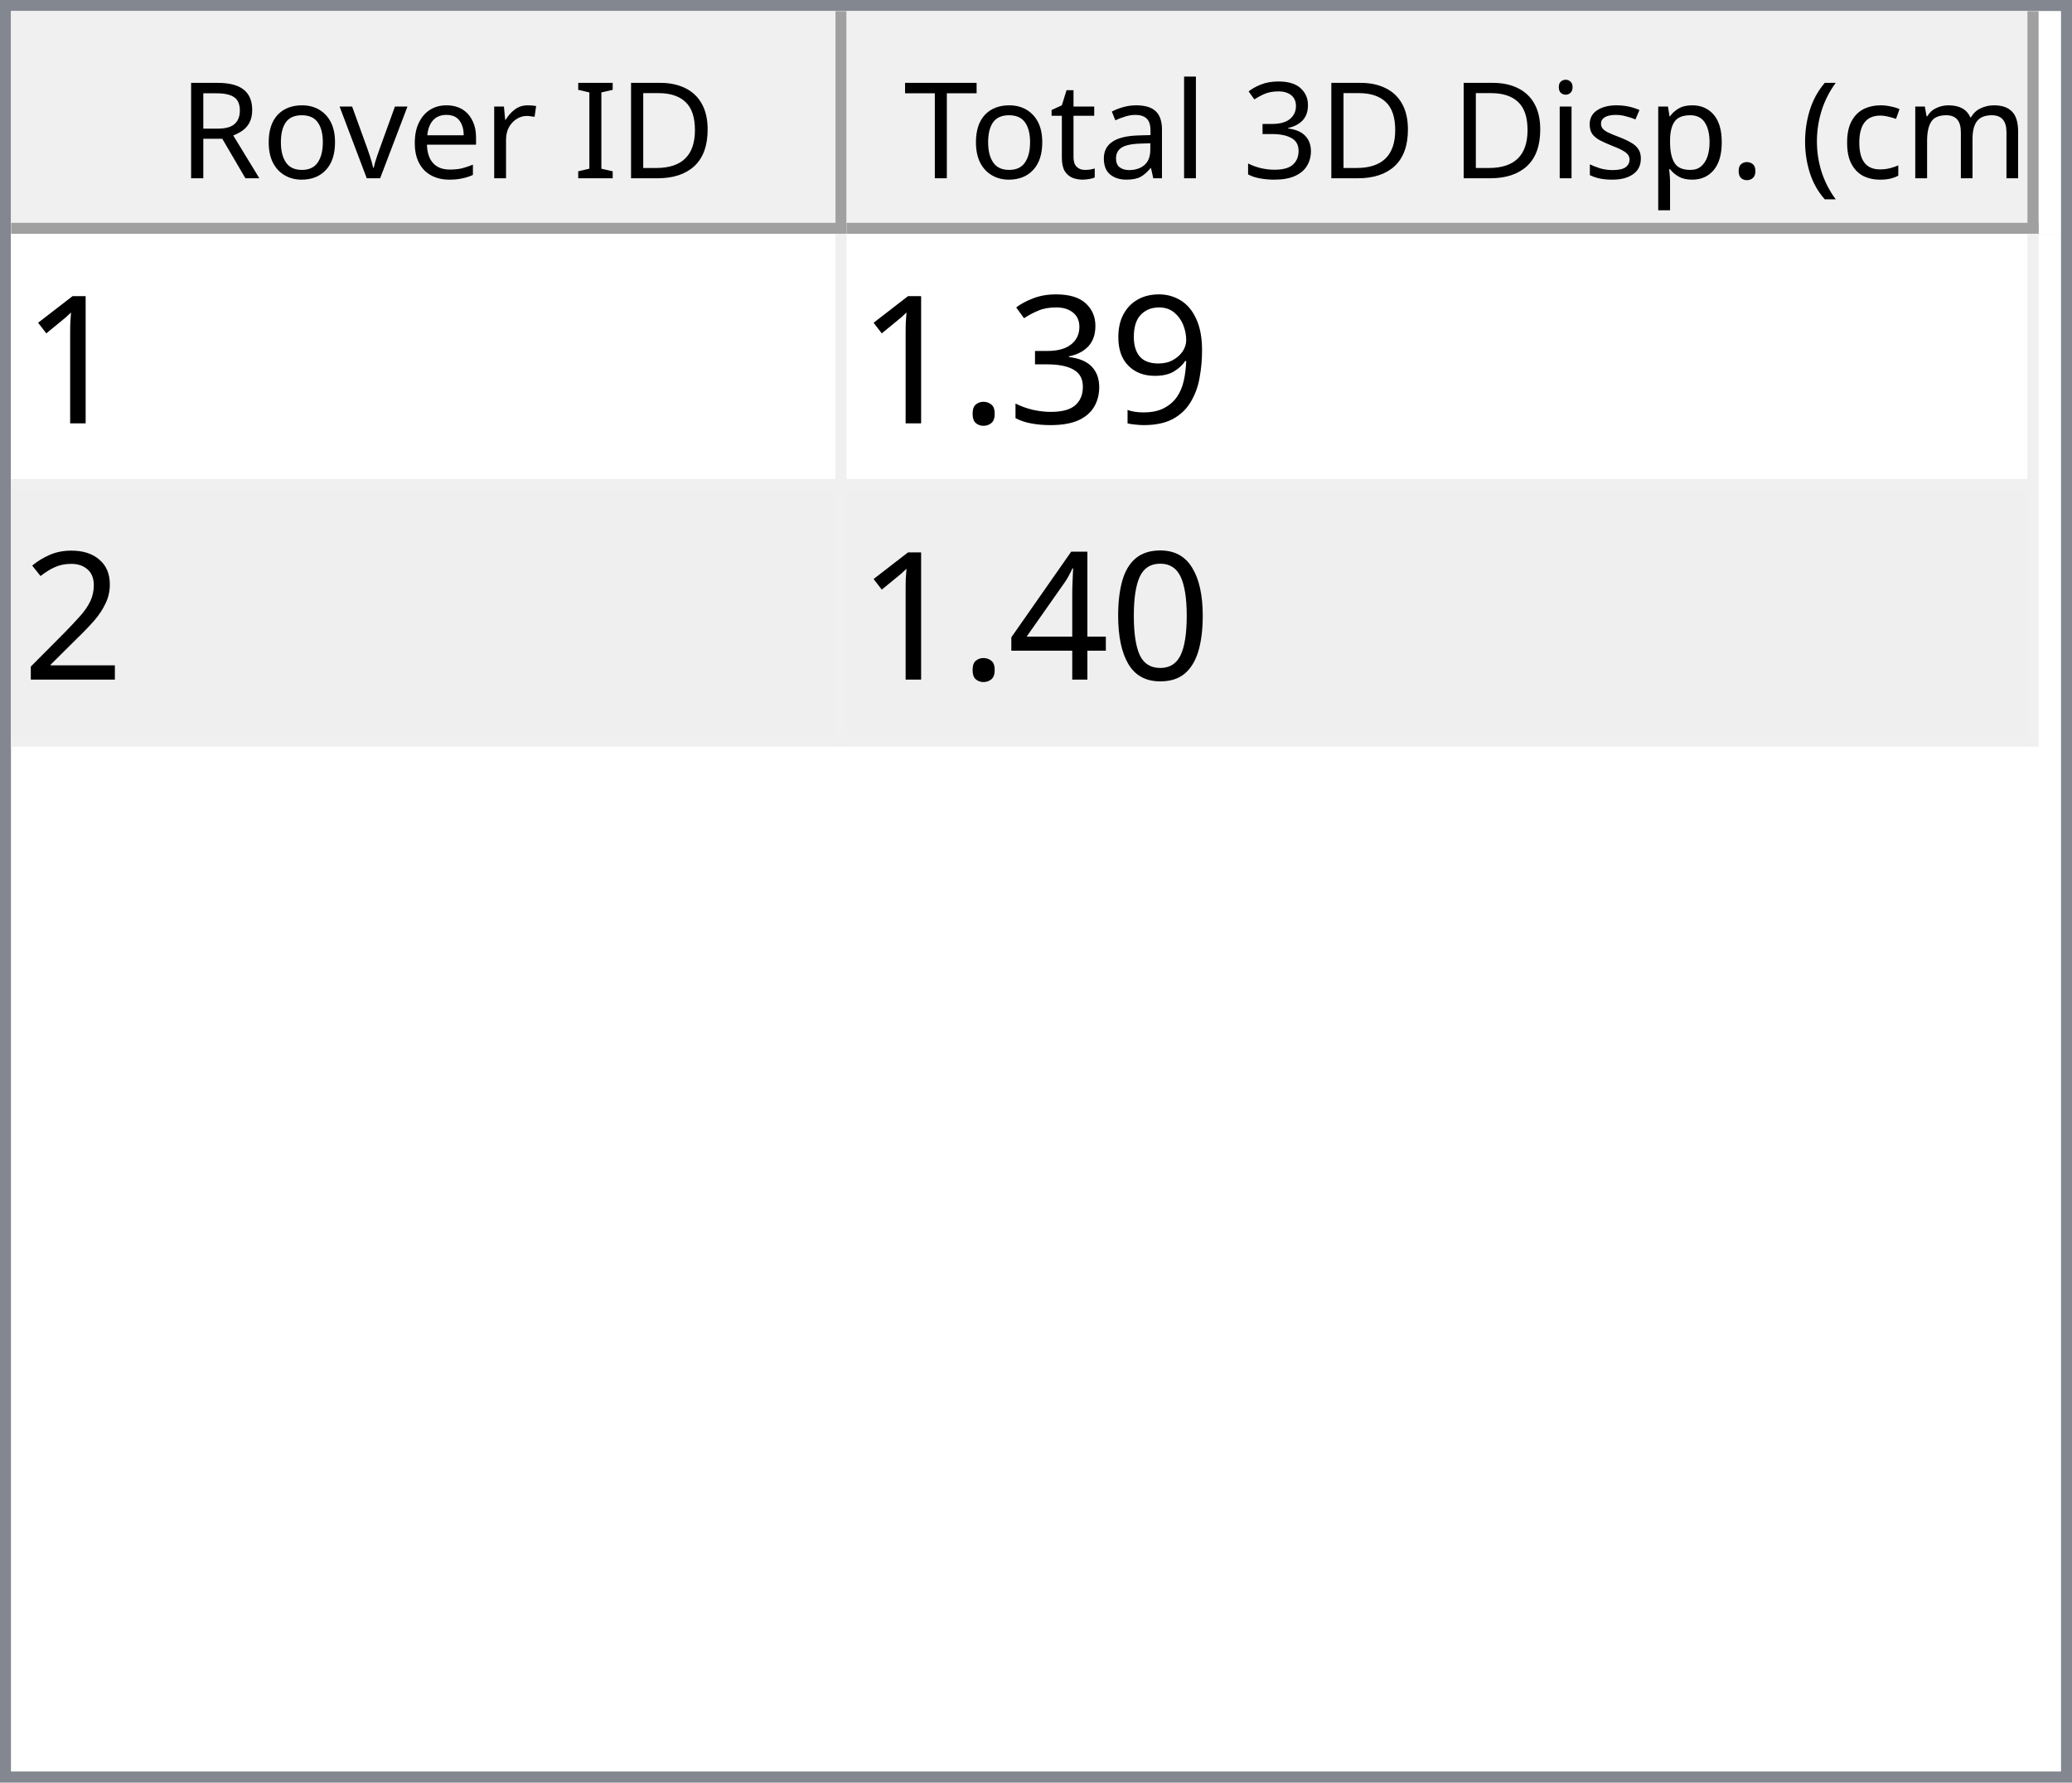
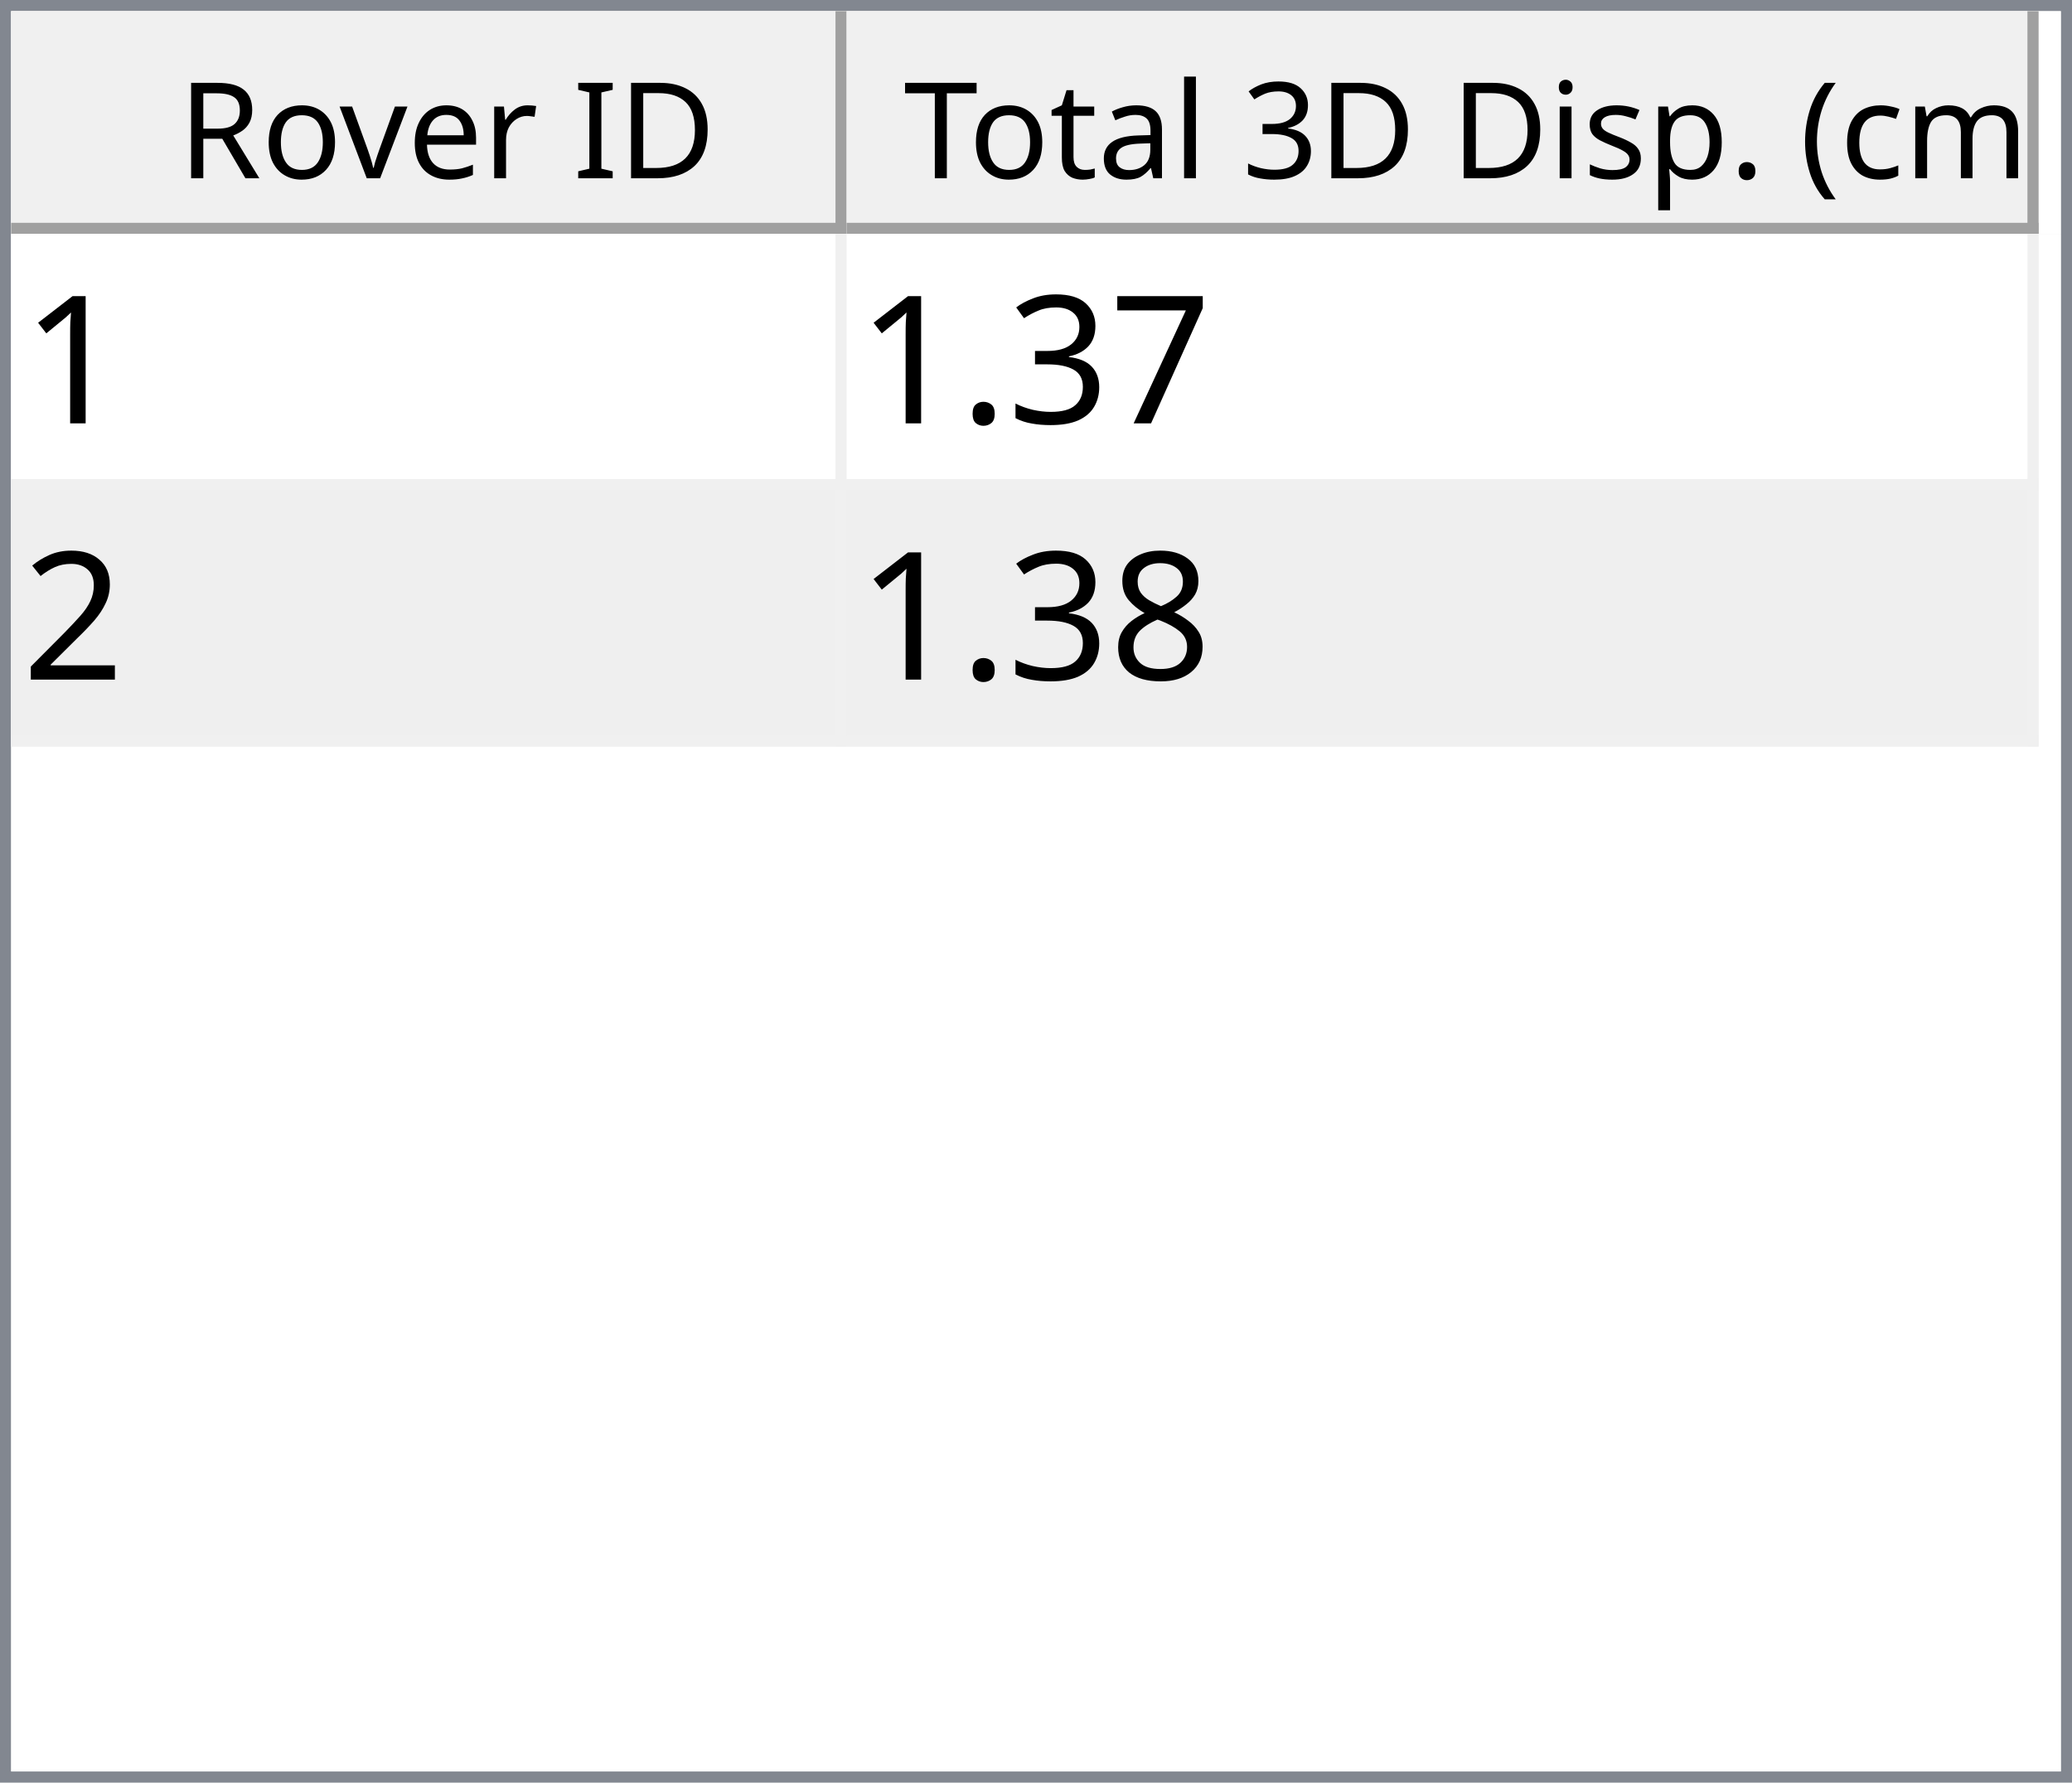
<svg xmlns="http://www.w3.org/2000/svg" style="fill-opacity:1; color-rendering:auto; color-interpolation:auto; text-rendering:auto; stroke:black; stroke-linecap:square; stroke-miterlimit:10; shape-rendering:auto; stroke-opacity:1; fill:black; stroke-dasharray:none; font-weight:normal; stroke-width:1; font-family:'Dialog'; font-style:normal; stroke-linejoin:miter; font-size:12px; stroke-dashoffset:0; image-rendering:auto;" width="186" height="160">
  <defs id="genericDefs" />
  <g>
    <defs id="defs1">
      <clipPath clipPathUnits="userSpaceOnUse" id="clipPath1">
        <path d="M0 0 L186 0 L186 160 L0 160 L0 0 Z" />
      </clipPath>
      <clipPath clipPathUnits="userSpaceOnUse" id="clipPath2">
        <path d="M0 0 L0 160 L186 160 L186 0 Z" />
      </clipPath>
      <clipPath clipPathUnits="userSpaceOnUse" id="clipPath3">
        <path d="M0 0 L0 20 L184 20 L184 0 Z" />
      </clipPath>
      <clipPath clipPathUnits="userSpaceOnUse" id="clipPath4">
        <path d="M0 0 L0 20 L75 20 L75 0 Z" />
      </clipPath>
      <clipPath clipPathUnits="userSpaceOnUse" id="clipPath5">
        <path d="M1 1 L1 19 L74 19 L74 1 Z" />
      </clipPath>
      <clipPath clipPathUnits="userSpaceOnUse" id="clipPath6">
        <path d="M0 0 L0 18 L73 18 L73 0 Z" />
      </clipPath>
      <clipPath clipPathUnits="userSpaceOnUse" id="clipPath7">
        <path d="M-0.5 -0.5 L-0.5 19.5 L74.5 19.5 L74.5 -0.5 Z" />
      </clipPath>
      <clipPath clipPathUnits="userSpaceOnUse" id="clipPath8">
        <path d="M0 0 L0 20 L107 20 L107 0 Z" />
      </clipPath>
      <clipPath clipPathUnits="userSpaceOnUse" id="clipPath9">
        <path d="M1 1 L1 19 L106 19 L106 1 Z" />
      </clipPath>
      <clipPath clipPathUnits="userSpaceOnUse" id="clipPath10">
        <path d="M0 0 L0 18 L105 18 L105 0 Z" />
      </clipPath>
      <clipPath clipPathUnits="userSpaceOnUse" id="clipPath11">
        <path d="M-0.5 -0.5 L-0.5 19.5 L106.5 19.5 L106.5 -0.5 Z" />
      </clipPath>
      <clipPath clipPathUnits="userSpaceOnUse" id="clipPath12">
        <path d="M0 0 L0 138 L184 138 L184 0 Z" />
      </clipPath>
      <clipPath clipPathUnits="userSpaceOnUse" id="clipPath13">
        <path d="M0 0 L0 46 L182 46 L182 0 Z" />
      </clipPath>
      <clipPath clipPathUnits="userSpaceOnUse" id="clipPath14">
        <path d="M-0.5 -0.5 L-0.5 45.5 L181.5 45.5 L181.5 -0.5 Z" />
      </clipPath>
      <clipPath clipPathUnits="userSpaceOnUse" id="clipPath15">
        <path d="M0 0 L0 22 L74 22 L74 0 Z" />
      </clipPath>
      <clipPath clipPathUnits="userSpaceOnUse" id="clipPath16">
        <path d="M0 0 L0 22 L106 22 L106 0 Z" />
      </clipPath>
      <font horiz-adv-x="64.551" id="font1">
        <font-face ascent="107.91" descent="25.098" units-per-em="100" style="font-style:normal; font-family:Segoe UI; font-weight:normal;" />
        <missing-glyph horiz-adv-x="64.551" d="M8.109 0 L8.109 68.266 L56.453 68.266 L56.453 0 L8.109 0 ZM15.328 7.234 L49.219 7.234 L49.219 61.031 L15.328 61.031 L15.328 7.234 Z" />
        <glyph unicode="D" horiz-adv-x="70.117" d="M9.188 0 L9.188 70.016 L28.516 70.016 Q65.531 70.016 65.531 35.891 Q65.531 19.672 55.25 9.836 Q44.969 0 27.734 0 L9.188 0 ZM17.391 62.594 L17.391 7.422 L27.828 7.422 Q41.609 7.422 49.273 14.797 Q56.938 22.172 56.938 35.688 Q56.938 62.594 28.328 62.594 L17.391 62.594 Z" />
        <glyph unicode="I" horiz-adv-x="26.611" d="M17.391 0 L9.188 0 L9.188 70.016 L17.391 70.016 L17.391 0 Z" />
        <glyph unicode=" " horiz-adv-x="27.393" d="" />
        <glyph unicode="r" horiz-adv-x="34.766" d="M34.188 41.891 Q32.078 43.5 28.125 43.5 Q23 43.5 19.555 38.672 Q16.109 33.844 16.109 25.484 L16.109 0 L8.109 0 L8.109 50 L16.109 50 L16.109 39.703 L16.312 39.703 Q18.016 44.969 21.531 47.922 Q25.047 50.875 29.391 50.875 Q32.516 50.875 34.188 50.203 L34.188 41.891 Z" />
        <glyph unicode="e" horiz-adv-x="52.295" d="M48.297 23 L12.984 23 Q13.188 14.656 17.484 10.109 Q21.781 5.562 29.297 5.562 Q37.75 5.562 44.828 11.141 L44.828 3.609 Q38.234 -1.172 27.391 -1.172 Q16.797 -1.172 10.742 5.641 Q4.688 12.453 4.688 24.812 Q4.688 36.469 11.305 43.82 Q17.922 51.172 27.734 51.172 Q37.547 51.172 42.922 44.828 Q48.297 38.484 48.297 27.203 L48.297 23 ZM40.094 29.781 Q40.047 36.719 36.75 40.578 Q33.453 44.438 27.594 44.438 Q21.922 44.438 17.969 40.383 Q14.016 36.328 13.094 29.781 L40.094 29.781 Z" />
        <glyph unicode="v" horiz-adv-x="47.9" d="M47.406 50 L27.484 0 L19.625 0 L0.688 50 L9.469 50 L22.172 13.672 Q23.578 9.672 23.922 6.688 L24.125 6.688 Q24.609 10.453 25.688 13.484 L38.969 50 L47.406 50 Z" />
        <glyph unicode="o" horiz-adv-x="58.594" d="M29 -1.172 Q17.922 -1.172 11.305 5.836 Q4.688 12.844 4.688 24.422 Q4.688 37.016 11.57 44.094 Q18.453 51.172 30.172 51.172 Q41.359 51.172 47.633 44.289 Q53.906 37.406 53.906 25.203 Q53.906 13.234 47.141 6.031 Q40.375 -1.172 29 -1.172 ZM29.594 44.438 Q21.875 44.438 17.383 39.188 Q12.891 33.938 12.891 24.703 Q12.891 15.828 17.43 10.695 Q21.969 5.562 29.594 5.562 Q37.359 5.562 41.531 10.594 Q45.703 15.625 45.703 24.906 Q45.703 34.281 41.531 39.359 Q37.359 44.438 29.594 44.438 Z" />
        <glyph unicode="R" horiz-adv-x="59.814" d="M59.375 0 L49.609 0 L37.891 19.625 Q36.281 22.359 34.766 24.289 Q33.25 26.219 31.664 27.438 Q30.078 28.656 28.25 29.219 Q26.422 29.781 24.125 29.781 L17.391 29.781 L17.391 0 L9.188 0 L9.188 70.016 L30.078 70.016 Q34.672 70.016 38.555 68.867 Q42.438 67.719 45.289 65.375 Q48.141 63.031 49.758 59.547 Q51.375 56.062 51.375 51.375 Q51.375 47.703 50.273 44.656 Q49.172 41.609 47.148 39.211 Q45.125 36.812 42.266 35.133 Q39.406 33.453 35.844 32.516 L35.844 32.328 Q37.594 31.547 38.891 30.547 Q40.188 29.547 41.359 28.18 Q42.531 26.812 43.68 25.078 Q44.828 23.344 46.234 21.047 L59.375 0 ZM17.391 62.594 L17.391 37.203 L28.516 37.203 Q31.594 37.203 34.203 38.133 Q36.812 39.062 38.719 40.797 Q40.625 42.531 41.703 45.047 Q42.781 47.562 42.781 50.688 Q42.781 56.297 39.141 59.445 Q35.5 62.594 28.609 62.594 L17.391 62.594 Z" />
        <glyph unicode=")" horiz-adv-x="30.176" d="M8.297 -15.922 L1.172 -15.922 Q16.406 2.344 16.406 26.812 Q16.406 51.469 1.078 70.016 L8.297 70.016 Q23.531 52.156 23.531 26.703 Q23.531 1.375 8.297 -15.922 Z" />
        <glyph unicode="m" horiz-adv-x="86.133" d="M79.109 0 L71.094 0 L71.094 28.719 Q71.094 37.016 68.531 40.727 Q65.969 44.438 59.906 44.438 Q54.781 44.438 51.195 39.75 Q47.609 35.062 47.609 28.516 L47.609 0 L39.594 0 L39.594 29.688 Q39.594 44.438 28.219 44.438 Q22.953 44.438 19.531 40.016 Q16.109 35.594 16.109 28.516 L16.109 0 L8.109 0 L8.109 50 L16.109 50 L16.109 42.094 L16.312 42.094 Q21.625 51.172 31.844 51.172 Q36.969 51.172 40.773 48.312 Q44.578 45.453 46 40.828 Q51.562 51.172 62.594 51.172 Q79.109 51.172 79.109 30.812 L79.109 0 Z" />
        <glyph unicode="c" horiz-adv-x="46.191" d="M42.188 2.297 Q36.422 -1.172 28.516 -1.172 Q17.828 -1.172 11.258 5.789 Q4.688 12.75 4.688 23.828 Q4.688 36.188 11.766 43.68 Q18.844 51.172 30.672 51.172 Q37.25 51.172 42.281 48.734 L42.281 40.531 Q36.719 44.438 30.375 44.438 Q22.703 44.438 17.797 38.945 Q12.891 33.453 12.891 24.516 Q12.891 15.719 17.508 10.641 Q22.125 5.562 29.891 5.562 Q36.422 5.562 42.188 9.906 L42.188 2.297 Z" />
        <glyph unicode="(" horiz-adv-x="30.176" d="M29.109 -15.922 L21.969 -15.922 Q6.844 1.375 6.844 26.703 Q6.844 52.156 21.969 70.016 L29.203 70.016 Q13.875 51.469 13.875 26.812 Q13.875 2.344 29.109 -15.922 Z" />
        <glyph unicode="." horiz-adv-x="21.68" d="M10.891 -1.078 Q8.641 -1.078 7.055 0.539 Q5.469 2.156 5.469 4.391 Q5.469 6.641 7.055 8.273 Q8.641 9.906 10.891 9.906 Q13.188 9.906 14.797 8.273 Q16.406 6.641 16.406 4.391 Q16.406 2.156 14.797 0.539 Q13.188 -1.078 10.891 -1.078 Z" />
        <glyph unicode="p" horiz-adv-x="58.789" d="M16.312 7.234 L16.109 7.234 L16.109 -23 L8.109 -23 L8.109 50 L16.109 50 L16.109 41.219 L16.312 41.219 Q22.219 51.172 33.594 51.172 Q43.266 51.172 48.688 44.461 Q54.109 37.75 54.109 26.469 Q54.109 13.922 48 6.375 Q41.891 -1.172 31.297 -1.172 Q21.578 -1.172 16.312 7.234 ZM16.109 27.391 L16.109 20.406 Q16.109 14.203 20.141 9.883 Q24.172 5.562 30.375 5.562 Q37.641 5.562 41.773 11.133 Q45.906 16.703 45.906 26.609 Q45.906 34.969 42.047 39.703 Q38.188 44.438 31.594 44.438 Q24.609 44.438 20.359 39.578 Q16.109 34.719 16.109 27.391 Z" />
        <glyph unicode="s" horiz-adv-x="42.432" d="M5.078 1.812 L5.078 10.406 Q11.625 5.562 19.484 5.562 Q30.031 5.562 30.031 12.594 Q30.031 14.594 29.125 15.992 Q28.219 17.391 26.68 18.461 Q25.141 19.531 23.07 20.383 Q21 21.234 18.609 22.172 Q15.281 23.484 12.766 24.828 Q10.25 26.172 8.57 27.859 Q6.891 29.547 6.031 31.695 Q5.172 33.844 5.172 36.719 Q5.172 40.234 6.789 42.945 Q8.406 45.656 11.086 47.484 Q13.766 49.312 17.211 50.242 Q20.656 51.172 24.312 51.172 Q30.812 51.172 35.938 48.922 L35.938 40.828 Q30.422 44.438 23.25 44.438 Q21 44.438 19.195 43.922 Q17.391 43.406 16.094 42.477 Q14.797 41.547 14.086 40.258 Q13.375 38.969 13.375 37.406 Q13.375 35.453 14.086 34.133 Q14.797 32.812 16.164 31.789 Q17.531 30.766 19.484 29.938 Q21.438 29.109 23.922 28.125 Q27.25 26.859 29.883 25.516 Q32.516 24.172 34.375 22.484 Q36.234 20.797 37.234 18.602 Q38.234 16.406 38.234 13.375 Q38.234 9.672 36.602 6.938 Q34.969 4.203 32.234 2.398 Q29.5 0.594 25.93 -0.289 Q22.359 -1.172 18.453 -1.172 Q10.75 -1.172 5.078 1.812 Z" />
        <glyph unicode="i" horiz-adv-x="24.219" d="M12.203 62.703 Q10.062 62.703 8.547 64.164 Q7.031 65.625 7.031 67.875 Q7.031 70.125 8.547 71.609 Q10.062 73.094 12.203 73.094 Q14.406 73.094 15.945 71.609 Q17.484 70.125 17.484 67.875 Q17.484 65.719 15.945 64.211 Q14.406 62.703 12.203 62.703 ZM16.109 0 L8.109 0 L8.109 50 L16.109 50 L16.109 0 Z" />
        <glyph unicode="3" horiz-adv-x="53.906" d="M46.531 19.828 Q46.531 15.094 44.75 11.211 Q42.969 7.328 39.719 4.57 Q36.469 1.812 31.93 0.297 Q27.391 -1.219 21.922 -1.219 Q11.922 -1.219 6 2.594 L6 11.188 Q13.094 5.609 22.219 5.609 Q25.875 5.609 28.828 6.539 Q31.781 7.469 33.906 9.227 Q36.031 10.984 37.18 13.477 Q38.328 15.969 38.328 19.094 Q38.328 32.812 18.797 32.812 L12.984 32.812 L12.984 39.594 L18.5 39.594 Q35.797 39.594 35.797 52.484 Q35.797 64.406 22.609 64.406 Q15.188 64.406 8.688 59.422 L8.688 67.188 Q15.375 71.188 24.609 71.188 Q29 71.188 32.57 69.969 Q36.141 68.75 38.68 66.555 Q41.219 64.359 42.609 61.281 Q44 58.203 44 54.5 Q44 40.672 30.031 36.719 L30.031 36.531 Q33.594 36.141 36.625 34.797 Q39.656 33.453 41.852 31.305 Q44.047 29.156 45.289 26.25 Q46.531 23.344 46.531 19.828 Z" />
        <glyph unicode="l" horiz-adv-x="24.219" d="M16.109 0 L8.109 0 L8.109 74.031 L16.109 74.031 L16.109 0 Z" />
        <glyph unicode="a" horiz-adv-x="50.879" d="M43.891 0 L35.891 0 L35.891 7.812 L35.688 7.812 Q30.469 -1.172 20.312 -1.172 Q12.844 -1.172 8.617 2.781 Q4.391 6.734 4.391 13.281 Q4.391 27.297 20.906 29.594 L35.891 31.688 Q35.891 44.438 25.594 44.438 Q16.547 44.438 9.281 38.281 L9.281 46.484 Q16.656 51.172 26.266 51.172 Q43.891 51.172 43.891 32.516 L43.891 0 ZM35.891 25.297 L23.828 23.641 Q18.266 22.859 15.43 20.875 Q12.594 18.891 12.594 13.875 Q12.594 10.203 15.211 7.883 Q17.828 5.562 22.172 5.562 Q28.125 5.562 32.008 9.742 Q35.891 13.922 35.891 20.312 L35.891 25.297 Z" />
        <glyph unicode="t" horiz-adv-x="33.887" d="M31.297 0.484 Q28.469 -1.078 23.828 -1.078 Q10.688 -1.078 10.688 13.578 L10.688 43.172 L2.094 43.172 L2.094 50 L10.688 50 L10.688 62.203 L18.703 64.797 L18.703 50 L31.297 50 L31.297 43.172 L18.703 43.172 L18.703 14.984 Q18.703 9.969 20.414 7.82 Q22.125 5.672 26.078 5.672 Q29.109 5.672 31.297 7.328 L31.297 0.484 Z" />
        <glyph unicode="T" horiz-adv-x="52.393" d="M50.594 62.594 L30.375 62.594 L30.375 0 L22.172 0 L22.172 62.594 L2 62.594 L2 70.016 L50.594 70.016 L50.594 62.594 Z" />
      </font>
      <font horiz-adv-x="75.0" id="font2">
        <font-face ascent="100.537" descent="21.973" units-per-em="100" style="font-style:normal; font-family:sans-serif; font-weight:normal;" />
        <missing-glyph horiz-adv-x="75.0" d="M12.5 0 L12.5 62.5 L62.5 62.5 L62.5 0 L12.5 0 ZM14.062 1.562 L60.938 1.562 L60.938 60.938 L14.062 60.938 L14.062 1.562 Z" />
        <glyph unicode="1" horiz-adv-x="55.615" d="M37.25 0 L28.469 0 L28.469 56 Q25.297 52.984 20.141 49.953 Q14.984 46.922 10.891 45.406 L10.891 53.906 Q18.266 57.375 23.781 62.305 Q29.297 67.234 31.594 71.875 L37.25 71.875 L37.25 0 Z" />
-         <glyph unicode="9" horiz-adv-x="55.615" d="M5.469 16.547 L13.922 17.328 Q14.984 11.375 18.016 8.688 Q21.047 6 25.781 6 Q29.828 6 32.883 7.859 Q35.938 9.719 37.891 12.82 Q39.844 15.922 41.164 21.195 Q42.484 26.469 42.484 31.938 Q42.484 32.516 42.438 33.688 Q39.797 29.5 35.234 26.883 Q30.672 24.266 25.344 24.266 Q16.453 24.266 10.305 30.711 Q4.156 37.156 4.156 47.703 Q4.156 58.594 10.578 65.234 Q17 71.875 26.656 71.875 Q33.641 71.875 39.43 68.117 Q45.219 64.359 48.219 57.398 Q51.219 50.438 51.219 37.25 Q51.219 23.531 48.242 15.406 Q45.266 7.281 39.383 3.031 Q33.5 -1.219 25.594 -1.219 Q17.188 -1.219 11.867 3.445 Q6.547 8.109 5.469 16.547 ZM41.453 48.141 Q41.453 55.719 37.43 60.156 Q33.406 64.594 27.734 64.594 Q21.875 64.594 17.531 59.812 Q13.188 55.031 13.188 47.406 Q13.188 40.578 17.312 36.305 Q21.438 32.031 27.484 32.031 Q33.594 32.031 37.523 36.305 Q41.453 40.578 41.453 48.141 Z" />
+         <glyph unicode="7" horiz-adv-x="55.615" d="M4.734 62.203 L4.734 70.656 L51.078 70.656 L51.078 63.812 Q44.234 56.547 37.523 44.484 Q30.812 32.422 27.156 19.672 Q24.516 10.688 23.781 0 L14.75 0 Q14.891 8.453 18.062 20.414 Q21.234 32.375 27.172 43.484 Q33.109 54.594 39.797 62.203 L4.734 62.203 Z" />
        <glyph unicode="3" horiz-adv-x="55.615" d="M4.203 18.891 L12.984 20.062 Q14.5 12.594 18.141 9.297 Q21.781 6 27 6 Q33.203 6 37.477 10.297 Q41.75 14.594 41.75 20.953 Q41.75 27 37.797 30.93 Q33.844 34.859 27.734 34.859 Q25.25 34.859 21.531 33.891 L22.516 41.609 Q23.391 41.5 23.922 41.5 Q29.547 41.5 34.039 44.43 Q38.531 47.359 38.531 53.469 Q38.531 58.297 35.258 61.477 Q31.984 64.656 26.812 64.656 Q21.688 64.656 18.266 61.43 Q14.844 58.203 13.875 51.766 L5.078 53.328 Q6.688 62.156 12.398 67.016 Q18.109 71.875 26.609 71.875 Q32.469 71.875 37.398 69.359 Q42.328 66.844 44.945 62.5 Q47.562 58.156 47.562 53.266 Q47.562 48.641 45.07 44.828 Q42.578 41.016 37.703 38.766 Q44.047 37.312 47.562 32.695 Q51.078 28.078 51.078 21.141 Q51.078 11.766 44.242 5.25 Q37.406 -1.266 26.953 -1.266 Q17.531 -1.266 11.305 4.352 Q5.078 9.969 4.203 18.891 Z" />
        <glyph unicode="." horiz-adv-x="27.783" d="M9.078 0 L9.078 10.016 L19.094 10.016 L19.094 0 L9.078 0 Z" />
        <glyph unicode="2" horiz-adv-x="55.615" d="M50.344 8.453 L50.344 0 L3.031 0 Q2.938 3.172 4.047 6.109 Q5.859 10.938 9.836 15.625 Q13.812 20.312 21.344 26.469 Q33.016 36.031 37.117 41.625 Q41.219 47.219 41.219 52.203 Q41.219 57.422 37.477 61.008 Q33.734 64.594 27.734 64.594 Q21.391 64.594 17.578 60.789 Q13.766 56.984 13.719 50.25 L4.688 51.172 Q5.609 61.281 11.664 66.578 Q17.719 71.875 27.938 71.875 Q38.234 71.875 44.242 66.164 Q50.25 60.453 50.25 52 Q50.25 47.703 48.492 43.555 Q46.734 39.406 42.656 34.812 Q38.578 30.219 29.109 22.219 Q21.188 15.578 18.945 13.211 Q16.703 10.844 15.234 8.453 L50.344 8.453 Z" />
-         <glyph unicode="0" horiz-adv-x="55.615" d="M4.156 35.297 Q4.156 48 6.766 55.742 Q9.375 63.484 14.523 67.68 Q19.672 71.875 27.484 71.875 Q33.25 71.875 37.594 69.555 Q41.938 67.234 44.773 62.867 Q47.609 58.5 49.219 52.227 Q50.828 45.953 50.828 35.297 Q50.828 22.703 48.242 14.969 Q45.656 7.234 40.508 3.008 Q35.359 -1.219 27.484 -1.219 Q17.141 -1.219 11.234 6.203 Q4.156 15.141 4.156 35.297 ZM13.188 35.297 Q13.188 17.672 17.312 11.836 Q21.438 6 27.484 6 Q33.547 6 37.672 11.859 Q41.797 17.719 41.797 35.297 Q41.797 52.984 37.672 58.789 Q33.547 64.594 27.391 64.594 Q21.344 64.594 17.719 59.469 Q13.188 52.938 13.188 35.297 Z" />
-         <glyph unicode="4" horiz-adv-x="55.615" d="M32.328 0 L32.328 17.141 L1.266 17.141 L1.266 25.203 L33.938 71.578 L41.109 71.578 L41.109 25.203 L50.781 25.203 L50.781 17.141 L41.109 17.141 L41.109 0 L32.328 0 ZM32.328 25.203 L32.328 57.469 L9.906 25.203 L32.328 25.203 Z" />
+         <glyph unicode="8" horiz-adv-x="55.615" d="M17.672 38.812 Q12.203 40.828 9.57 44.539 Q6.938 48.25 6.938 53.422 Q6.938 61.234 12.555 66.555 Q18.172 71.875 27.484 71.875 Q36.859 71.875 42.578 66.43 Q48.297 60.984 48.297 53.172 Q48.297 48.188 45.68 44.508 Q43.062 40.828 37.75 38.812 Q44.344 36.672 47.781 31.883 Q51.219 27.094 51.219 20.453 Q51.219 11.281 44.727 5.031 Q38.234 -1.219 27.641 -1.219 Q17.047 -1.219 10.547 5.055 Q4.047 11.328 4.047 20.703 Q4.047 27.688 7.594 32.398 Q11.141 37.109 17.672 38.812 ZM15.922 53.719 Q15.922 48.641 19.195 45.414 Q22.469 42.188 27.688 42.188 Q32.766 42.188 36.016 45.383 Q39.266 48.578 39.266 53.219 Q39.266 58.062 35.914 61.359 Q32.562 64.656 27.594 64.656 Q22.562 64.656 19.242 61.43 Q15.922 58.203 15.922 53.719 ZM13.094 20.656 Q13.094 16.891 14.875 13.375 Q16.656 9.859 20.172 7.93 Q23.688 6 27.734 6 Q34.031 6 38.133 10.055 Q42.234 14.109 42.234 20.359 Q42.234 26.703 38.016 30.859 Q33.797 35.016 27.438 35.016 Q21.234 35.016 17.164 30.914 Q13.094 26.812 13.094 20.656 Z" />
      </font>
    </defs>
    <g style="fill:white; stroke:white;">
      <rect x="0" y="0" width="186" style="clip-path:url(#clipPath1); stroke:none;" height="160" />
    </g>
    <g style="fill:white; text-rendering:optimizeSpeed; color-rendering:optimizeSpeed; image-rendering:optimizeSpeed; shape-rendering:crispEdges; stroke:white; color-interpolation:sRGB;">
      <rect x="0" width="186" height="160" y="0" style="stroke:none;" />
      <path style="stroke:none;" d="M0 160 L186 160 L186 0 L0 0 Z" />
    </g>
    <g style="fill:rgb(240,240,240); font-family:'Segoe UI'; stroke:rgb(240,240,240);">
      <rect x="0" y="0" width="186" style="clip-path:url(#clipPath2); stroke:none;" height="160" />
    </g>
    <g style="fill:rgb(130,135,144); font-family:'Segoe UI'; stroke:rgb(130,135,144);">
      <path d="M0 0 L186 0 L186 160 L0 160 L0 0 ZM1 1 L185 1 L185 159 L1 159 L1 1 Z" style="fill-rule:evenodd; clip-path:url(#clipPath2); stroke:none;" />
    </g>
    <g style="fill:white; font-family:'Segoe UI'; stroke:white;" transform="translate(1,1)">
      <rect x="0" y="0" width="184" style="clip-path:url(#clipPath3); stroke:none;" height="20" />
    </g>
    <g style="fill:rgb(240,240,240); font-family:'Segoe UI'; stroke:rgb(240,240,240);" transform="translate(1,1)">
      <rect x="0" y="0" width="75" style="clip-path:url(#clipPath4); stroke:none;" height="20" />
    </g>
    <g style="font-family:'Segoe UI';" transform="translate(2,2)">
      <text x="14" xml:space="preserve" y="14" style="clip-path:url(#clipPath6); stroke:none;">Rover ID</text>
    </g>
    <g style="fill:rgb(160,160,160); font-family:'Segoe UI'; stroke:rgb(160,160,160); stroke-linejoin:bevel;" transform="translate(1.5,1.5)">
      <line x1="74" x2="74" y1="0" style="fill:none; clip-path:url(#clipPath7);" y2="19" />
    </g>
    <g style="fill:rgb(160,160,160); font-family:'Segoe UI'; stroke:rgb(160,160,160); stroke-linejoin:bevel;" transform="matrix(1,0,0,1,1,1) translate(0.5,0.5)">
      <line x1="0" x2="74" y1="19" style="fill:none; clip-path:url(#clipPath7);" y2="19" />
    </g>
    <g style="fill:rgb(240,240,240); font-family:'Segoe UI'; stroke:rgb(240,240,240);" transform="translate(76,1)">
      <rect x="0" y="0" width="107" style="clip-path:url(#clipPath8); stroke:none;" height="20" />
    </g>
    <g style="font-family:'Segoe UI';" transform="translate(77,2)">
      <text x="1" xml:space="preserve" y="14" style="clip-path:url(#clipPath10); stroke:none;"> Total 3D Disp. (cm)</text>
    </g>
    <g style="fill:rgb(160,160,160); font-family:'Segoe UI'; stroke:rgb(160,160,160); stroke-linejoin:bevel;" transform="translate(76.5,1.5)">
      <line x1="106" x2="106" y1="0" style="fill:none; clip-path:url(#clipPath11);" y2="19" />
    </g>
    <g style="fill:rgb(160,160,160); font-family:'Segoe UI'; stroke:rgb(160,160,160); stroke-linejoin:bevel;" transform="matrix(1,0,0,1,76,1) translate(0.5,0.5)">
      <line x1="0" x2="106" y1="19" style="fill:none; clip-path:url(#clipPath11);" y2="19" />
    </g>
    <g style="fill:white; font-family:'Segoe UI'; stroke:white;" transform="translate(1,21)">
      <rect x="0" y="0" width="184" style="clip-path:url(#clipPath12); stroke:none;" height="138" />
    </g>
    <g style="fill:rgb(240,240,240); font-size:16px; font-family:sans-serif; stroke:rgb(240,240,240);" transform="translate(1,21)">
      <rect x="0" y="0" width="182" style="clip-path:url(#clipPath13); stroke:none;" height="46" />
      <line transform="translate(0.5,0.5)" x1="0" x2="181" y1="22" style="clip-path:url(#clipPath14); fill:none; stroke-linejoin:bevel;" y2="22" />
    </g>
    <g transform="matrix(1,0,0,1,1,21) translate(0.5,0.5)" style="fill:rgb(240,240,240); font-size:16px; font-family:sans-serif; stroke:rgb(240,240,240); stroke-linejoin:bevel;">
      <line x1="0" x2="181" y1="45" style="fill:none; clip-path:url(#clipPath14);" y2="45" />
    </g>
    <g transform="matrix(1,0,0,1,1,21) translate(0.5,0.5)" style="fill:rgb(240,240,240); font-size:16px; font-family:sans-serif; stroke:rgb(240,240,240); stroke-linejoin:bevel;">
      <line x1="74" x2="74" y1="0" style="fill:none; clip-path:url(#clipPath14);" y2="45" />
    </g>
    <g transform="matrix(1,0,0,1,1,21) translate(0.5,0.5)" style="fill:rgb(240,240,240); font-size:16px; font-family:sans-serif; stroke:rgb(240,240,240); stroke-linejoin:bevel;">
      <line x1="181" x2="181" y1="0" style="fill:none; clip-path:url(#clipPath14);" y2="45" />
    </g>
    <g style="fill:white; font-size:16px; font-family:sans-serif; stroke:white;" transform="matrix(1,0,0,1,1,21)">
      <rect x="0" y="0" width="74" style="clip-path:url(#clipPath15); stroke:none;" height="22" />
      <text x="1" y="17" style="fill:black; clip-path:url(#clipPath15); stroke:none;" xml:space="preserve">1</text>
    </g>
    <g style="fill:white; font-size:16px; font-family:sans-serif; stroke:white;" transform="matrix(1,0,0,1,1,21) translate(75,0)">
      <rect x="0" y="0" width="106" style="clip-path:url(#clipPath16); stroke:none;" height="22" />
-       <text x="1" y="17" style="fill:black; clip-path:url(#clipPath16); stroke:none;" xml:space="preserve">1.39</text>
+       <text x="1" y="17" style="fill:black; clip-path:url(#clipPath16); stroke:none;" xml:space="preserve">1.37</text>
    </g>
    <g style="fill:rgb(239,239,239); font-size:16px; font-family:sans-serif; stroke:rgb(239,239,239);" transform="matrix(1,0,0,1,1,21) translate(0,23)">
      <rect x="0" y="0" width="74" style="clip-path:url(#clipPath15); stroke:none;" height="22" />
      <text x="1" y="17" style="fill:black; clip-path:url(#clipPath15); stroke:none;" xml:space="preserve">2</text>
    </g>
    <g style="fill:rgb(239,239,239); font-size:16px; font-family:sans-serif; stroke:rgb(239,239,239);" transform="matrix(1,0,0,1,1,21) translate(75,23)">
      <rect x="0" y="0" width="106" style="clip-path:url(#clipPath16); stroke:none;" height="22" />
-       <text x="1" y="17" style="fill:black; clip-path:url(#clipPath16); stroke:none;" xml:space="preserve">1.40</text>
+       <text x="1" y="17" style="fill:black; clip-path:url(#clipPath16); stroke:none;" xml:space="preserve">1.38</text>
    </g>
  </g>
</svg>
